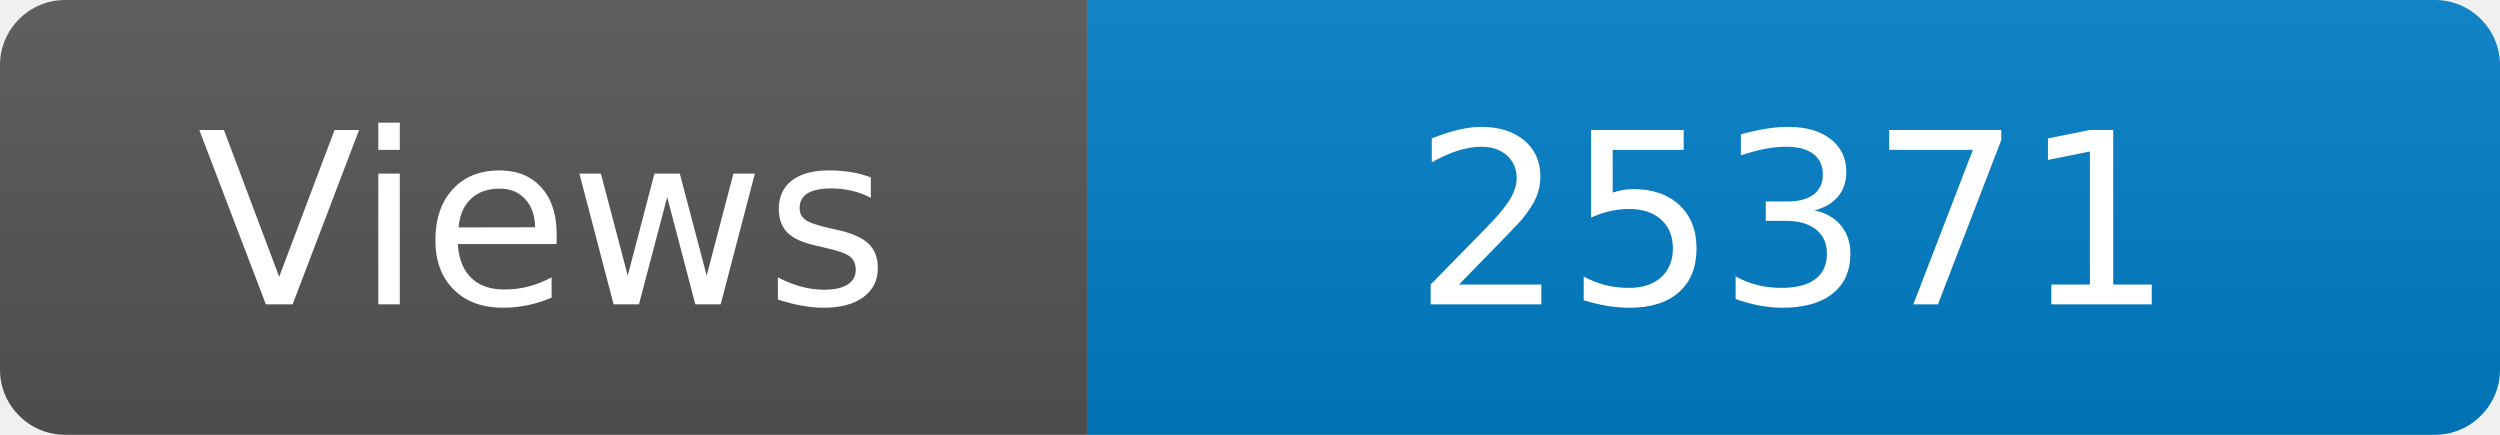
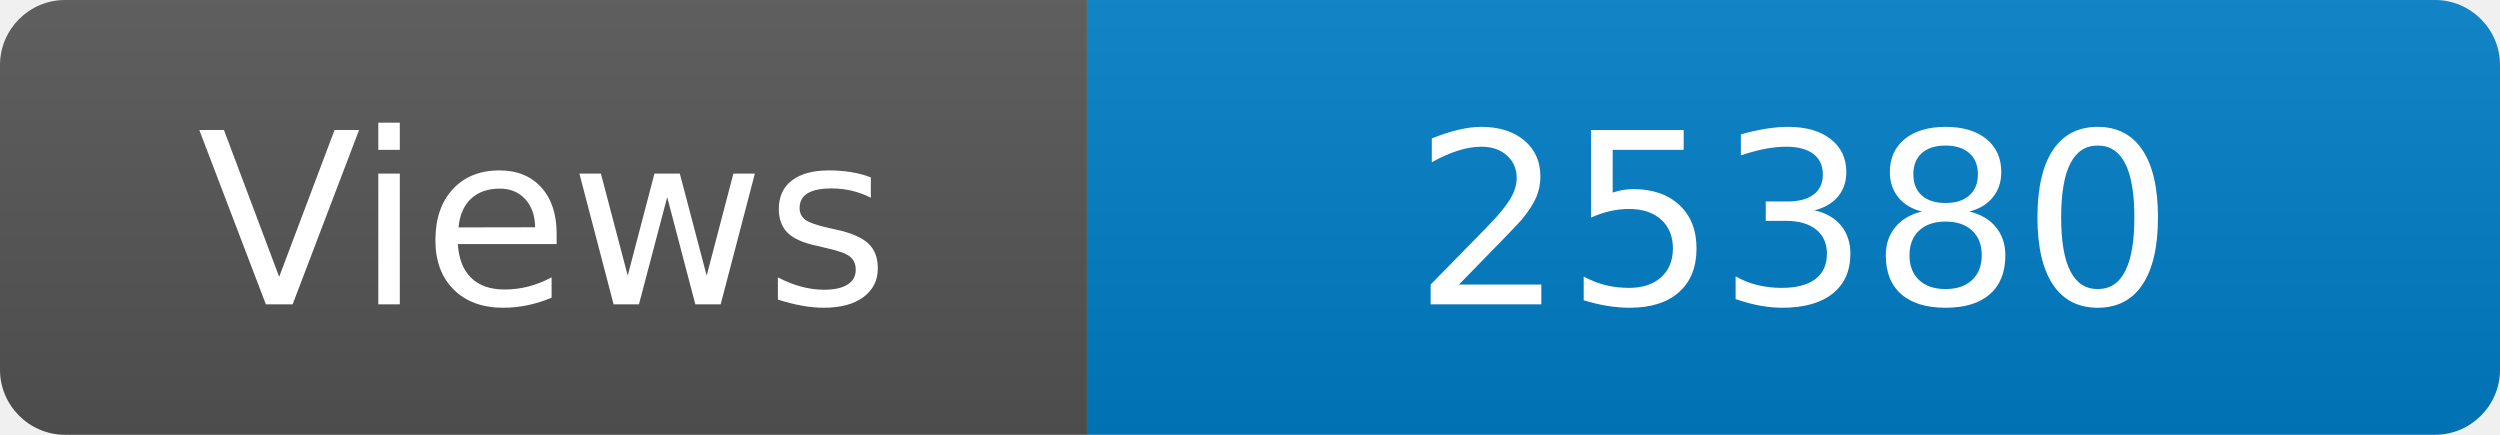
<svg xmlns="http://www.w3.org/2000/svg" width="115" height="20" role="img" aria-label="Maintained?: yes">
  <linearGradient id="s" x2="0" y2="100%">
    <stop offset="0" stop-color="#bbb" stop-opacity=".1" />
    <stop offset="1" stop-opacity=".1" />
  </linearGradient>
  <clipPath id="r">
    <rect width="115" height="20" rx="3" fill="#fff" />
  </clipPath>
  <g clip-path="url(#r)">
    <rect width="50" height="20" fill="#555" />
    <rect x="50" width="160" height="20" fill="#007ec6" />
    <rect width="115" height="20" fill="url(#s)" />
  </g>
  <g fill="#fff" text-anchor="middle" font-family="Verdana,Geneva,DejaVu Sans,sans-serif" font-size="110">
    <text x="250" y="140" transform="scale(.1)" fill="#fff">Views</text>
-     <text x="825" y="140" transform="scale(.1)" fill="#fff">25371</text>
+     <text x="825" y="140" transform="scale(.1)" fill="#fff">25380</text>
  </g>
</svg>
